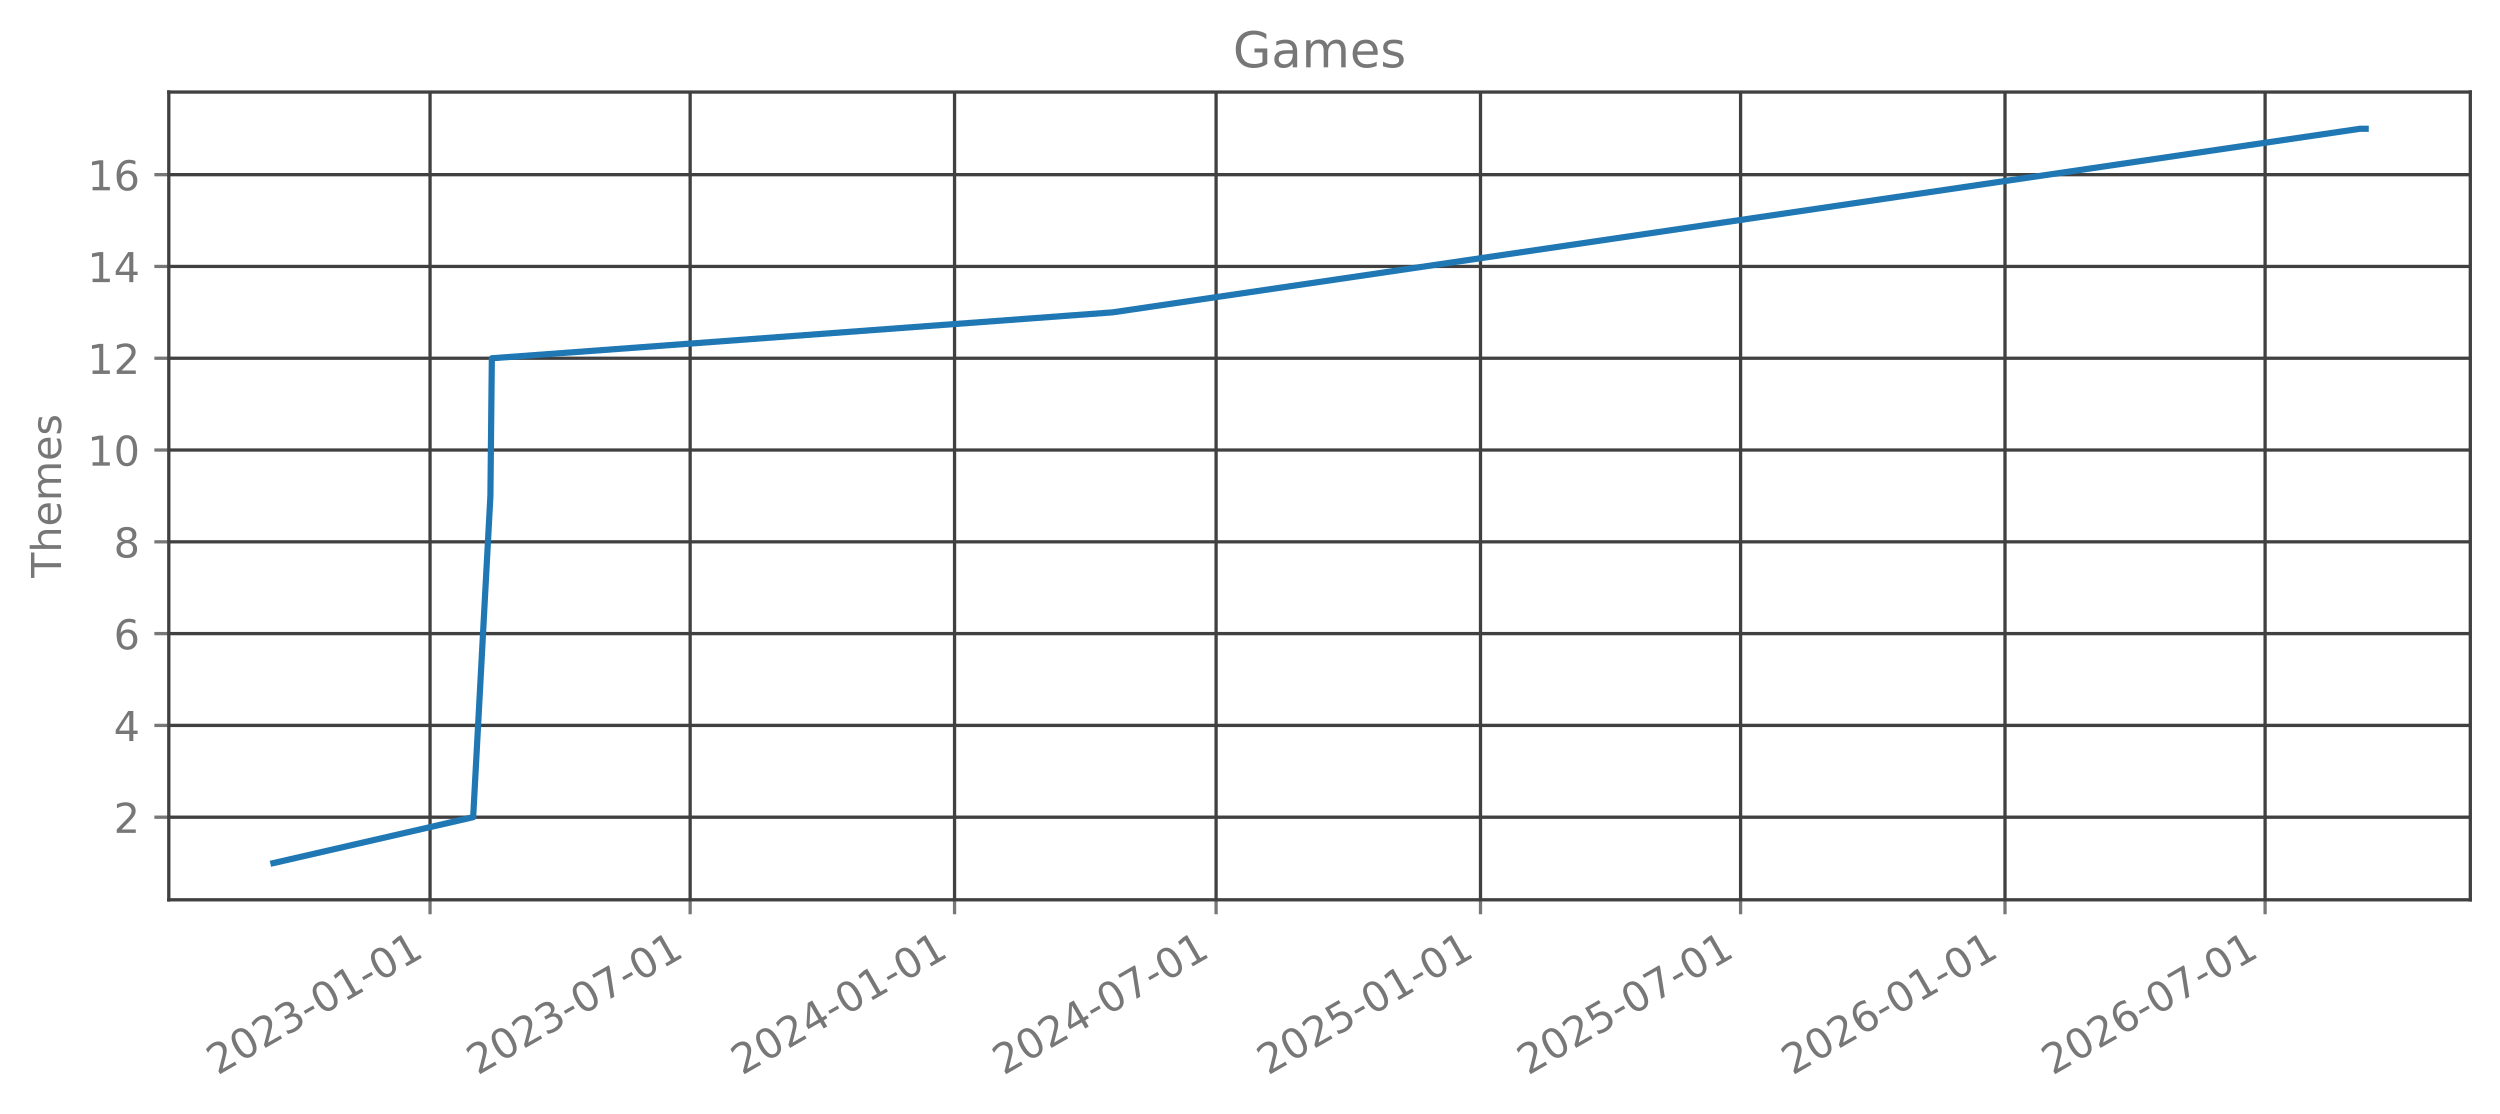
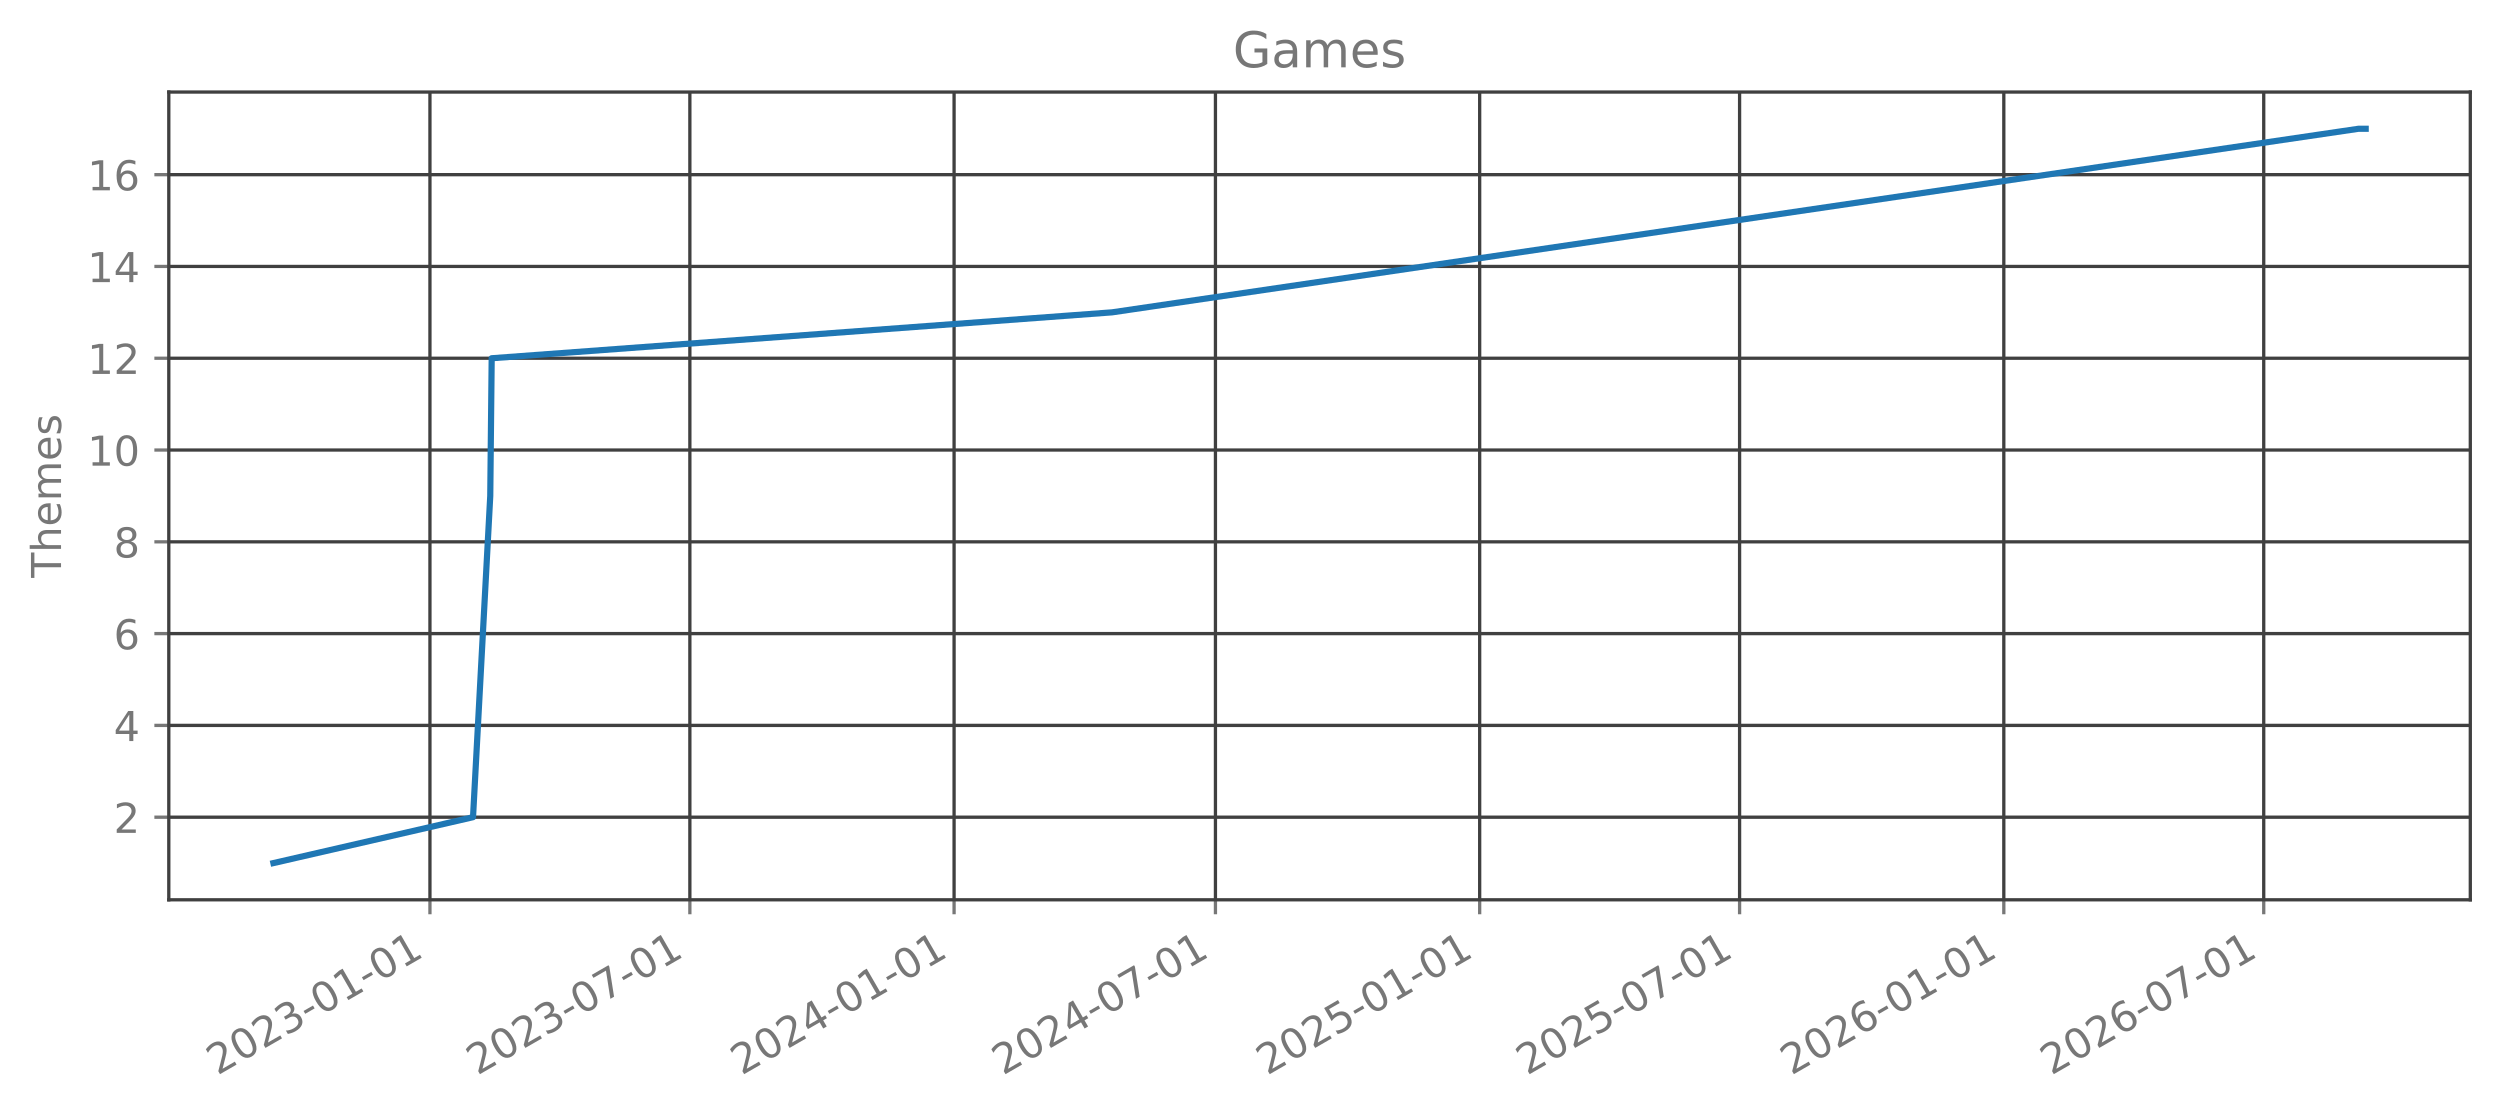
<svg xmlns="http://www.w3.org/2000/svg" xmlns:xlink="http://www.w3.org/1999/xlink" width="606.126pt" height="270.075pt" viewBox="0 0 606.126 270.075" version="1.1">
  <defs>
    <style type="text/css">*{stroke-linejoin: round; stroke-linecap: butt}</style>
  </defs>
  <g id="figure_1">
    <g id="patch_1">
      <path d="M 0 270.075  L 606.126 270.075  L 606.126 0  L 0 0  L 0 270.075  z " style="fill: none; opacity: 0" />
    </g>
    <g id="axes_1">
      <g id="patch_2">
        <path d="M 40.926 218.157  L 598.926 218.157  L 598.926 22.317  L 40.926 22.317  L 40.926 218.157  z " style="fill: none; opacity: 0" />
      </g>
      <g id="matplotlib.axis_1">
        <g id="xtick_1">
          <g id="line2d_1">
-             <path d="M 104.265 218.157  L 104.265 22.317  " clip-path="url(#p1c9bfd1f19)" style="fill: none; stroke: #404040; stroke-width: 0.8; stroke-linecap: square" />
+             <path d="M 104.239 218.157  L 104.239 22.317  " clip-path="url(#p6028af2129)" style="fill: none; stroke: #404040; stroke-width: 0.8; stroke-linecap: square" />
          </g>
          <g id="line2d_2">
            <defs>
-               <path id="m0be8a1b49b" d="M 0 0  L 0 3.5  " style="stroke: #777777; stroke-width: 0.8" />
+               <path id="m380003762b" d="M 0 0  L 0 3.5  " style="stroke: #777777; stroke-width: 0.8" />
            </defs>
            <g>
-               <use xlink:href="#m0be8a1b49b" x="104.265" y="218.157" style="fill: #777777; stroke: #777777; stroke-width: 0.8" />
+               <use xlink:href="#m380003762b" x="104.239" y="218.157" style="fill: #777777; stroke: #777777; stroke-width: 0.8" />
            </g>
          </g>
          <g id="text_1">
-             <g style="fill: #777777" transform="translate(52.73441 260.7948) rotate(-30) scale(0.1 -0.1)">
+             <g style="fill: #777777" transform="translate(52.70835 260.7948) rotate(-30) scale(0.1 -0.1)">
              <defs>
                <path id="DejaVuSans-15" d="M 1228 531  L 3431 531  L 3431 0  L 469 0  L 469 531  Q 828 903 1448 1529  Q 2069 2156 2228 2338  Q 2531 2678 2651 2914  Q 2772 3150 2772 3378  Q 2772 3750 2511 3984  Q 2250 4219 1831 4219  Q 1534 4219 1204 4116  Q 875 4013 500 3803  L 500 4441  Q 881 4594 1212 4672  Q 1544 4750 1819 4750  Q 2544 4750 2975 4387  Q 3406 4025 3406 3419  Q 3406 3131 3298 2873  Q 3191 2616 2906 2266  Q 2828 2175 2409 1742  Q 1991 1309 1228 531  z " transform="scale(0.015625)" />
                <path id="DejaVuSans-13" d="M 2034 4250  Q 1547 4250 1301 3770  Q 1056 3291 1056 2328  Q 1056 1369 1301 889  Q 1547 409 2034 409  Q 2525 409 2770 889  Q 3016 1369 3016 2328  Q 3016 3291 2770 3770  Q 2525 4250 2034 4250  z M 2034 4750  Q 2819 4750 3233 4129  Q 3647 3509 3647 2328  Q 3647 1150 3233 529  Q 2819 -91 2034 -91  Q 1250 -91 836 529  Q 422 1150 422 2328  Q 422 3509 836 4129  Q 1250 4750 2034 4750  z " transform="scale(0.015625)" />
                <path id="DejaVuSans-16" d="M 2597 2516  Q 3050 2419 3304 2112  Q 3559 1806 3559 1356  Q 3559 666 3084 287  Q 2609 -91 1734 -91  Q 1441 -91 1130 -33  Q 819 25 488 141  L 488 750  Q 750 597 1062 519  Q 1375 441 1716 441  Q 2309 441 2620 675  Q 2931 909 2931 1356  Q 2931 1769 2642 2001  Q 2353 2234 1838 2234  L 1294 2234  L 1294 2753  L 1863 2753  Q 2328 2753 2575 2939  Q 2822 3125 2822 3475  Q 2822 3834 2567 4026  Q 2313 4219 1838 4219  Q 1578 4219 1281 4162  Q 984 4106 628 3988  L 628 4550  Q 988 4650 1302 4700  Q 1616 4750 1894 4750  Q 2613 4750 3031 4423  Q 3450 4097 3450 3541  Q 3450 3153 3228 2886  Q 3006 2619 2597 2516  z " transform="scale(0.015625)" />
                <path id="DejaVuSans-10" d="M 313 2009  L 1997 2009  L 1997 1497  L 313 1497  L 313 2009  z " transform="scale(0.015625)" />
                <path id="DejaVuSans-14" d="M 794 531  L 1825 531  L 1825 4091  L 703 3866  L 703 4441  L 1819 4666  L 2450 4666  L 2450 531  L 3481 531  L 3481 0  L 794 0  L 794 531  z " transform="scale(0.015625)" />
              </defs>
              <use xlink:href="#DejaVuSans-15" />
              <use xlink:href="#DejaVuSans-13" transform="translate(63.625 0)" />
              <use xlink:href="#DejaVuSans-15" transform="translate(127.25 0)" />
              <use xlink:href="#DejaVuSans-16" transform="translate(190.875 0)" />
              <use xlink:href="#DejaVuSans-10" transform="translate(254.5 0)" />
              <use xlink:href="#DejaVuSans-13" transform="translate(290.5781 0)" />
              <use xlink:href="#DejaVuSans-14" transform="translate(354.2031 0)" />
              <use xlink:href="#DejaVuSans-10" transform="translate(417.8281 0)" />
              <use xlink:href="#DejaVuSans-13" transform="translate(453.9062 0)" />
              <use xlink:href="#DejaVuSans-14" transform="translate(517.5312 0)" />
            </g>
          </g>
        </g>
        <g id="xtick_2">
          <g id="line2d_3">
-             <path d="M 167.326 218.157  L 167.326 22.317  " clip-path="url(#p1c9bfd1f19)" style="fill: none; stroke: #404040; stroke-width: 0.8; stroke-linecap: square" />
+             <path d="M 167.257 218.157  L 167.257 22.317  " clip-path="url(#p6028af2129)" style="fill: none; stroke: #404040; stroke-width: 0.8; stroke-linecap: square" />
          </g>
          <g id="line2d_4">
            <g>
-               <use xlink:href="#m0be8a1b49b" x="167.326" y="218.157" style="fill: #777777; stroke: #777777; stroke-width: 0.8" />
+               <use xlink:href="#m380003762b" x="167.257" y="218.157" style="fill: #777777; stroke: #777777; stroke-width: 0.8" />
            </g>
          </g>
          <g id="text_2">
-             <g style="fill: #777777" transform="translate(115.7951 260.7948) rotate(-30) scale(0.1 -0.1)">
+             <g style="fill: #777777" transform="translate(115.7258 260.7948) rotate(-30) scale(0.1 -0.1)">
              <defs>
                <path id="DejaVuSans-1a" d="M 525 4666  L 3525 4666  L 3525 4397  L 1831 0  L 1172 0  L 2766 4134  L 525 4134  L 525 4666  z " transform="scale(0.015625)" />
              </defs>
              <use xlink:href="#DejaVuSans-15" />
              <use xlink:href="#DejaVuSans-13" transform="translate(63.625 0)" />
              <use xlink:href="#DejaVuSans-15" transform="translate(127.25 0)" />
              <use xlink:href="#DejaVuSans-16" transform="translate(190.875 0)" />
              <use xlink:href="#DejaVuSans-10" transform="translate(254.5 0)" />
              <use xlink:href="#DejaVuSans-13" transform="translate(290.5781 0)" />
              <use xlink:href="#DejaVuSans-1a" transform="translate(354.2031 0)" />
              <use xlink:href="#DejaVuSans-10" transform="translate(417.8281 0)" />
              <use xlink:href="#DejaVuSans-13" transform="translate(453.9062 0)" />
              <use xlink:href="#DejaVuSans-14" transform="translate(517.5312 0)" />
            </g>
          </g>
        </g>
        <g id="xtick_3">
          <g id="line2d_5">
-             <path d="M 231.432 218.157  L 231.432 22.317  " clip-path="url(#p1c9bfd1f19)" style="fill: none; stroke: #404040; stroke-width: 0.8; stroke-linecap: square" />
+             <path d="M 231.318 218.157  L 231.318 22.317  " clip-path="url(#p6028af2129)" style="fill: none; stroke: #404040; stroke-width: 0.8; stroke-linecap: square" />
          </g>
          <g id="line2d_6">
            <g>
-               <use xlink:href="#m0be8a1b49b" x="231.432" y="218.157" style="fill: #777777; stroke: #777777; stroke-width: 0.8" />
+               <use xlink:href="#m380003762b" x="231.318" y="218.157" style="fill: #777777; stroke: #777777; stroke-width: 0.8" />
            </g>
          </g>
          <g id="text_3">
-             <g style="fill: #777777" transform="translate(179.901 260.7948) rotate(-30) scale(0.1 -0.1)">
+             <g style="fill: #777777" transform="translate(179.7877 260.7948) rotate(-30) scale(0.1 -0.1)">
              <defs>
                <path id="DejaVuSans-17" d="M 2419 4116  L 825 1625  L 2419 1625  L 2419 4116  z M 2253 4666  L 3047 4666  L 3047 1625  L 3713 1625  L 3713 1100  L 3047 1100  L 3047 0  L 2419 0  L 2419 1100  L 313 1100  L 313 1709  L 2253 4666  z " transform="scale(0.015625)" />
              </defs>
              <use xlink:href="#DejaVuSans-15" />
              <use xlink:href="#DejaVuSans-13" transform="translate(63.625 0)" />
              <use xlink:href="#DejaVuSans-15" transform="translate(127.25 0)" />
              <use xlink:href="#DejaVuSans-17" transform="translate(190.875 0)" />
              <use xlink:href="#DejaVuSans-10" transform="translate(254.5 0)" />
              <use xlink:href="#DejaVuSans-13" transform="translate(290.5781 0)" />
              <use xlink:href="#DejaVuSans-14" transform="translate(354.2031 0)" />
              <use xlink:href="#DejaVuSans-10" transform="translate(417.8281 0)" />
              <use xlink:href="#DejaVuSans-13" transform="translate(453.9062 0)" />
              <use xlink:href="#DejaVuSans-14" transform="translate(517.5312 0)" />
            </g>
          </g>
        </g>
        <g id="xtick_4">
          <g id="line2d_7">
-             <path d="M 294.841 218.157  L 294.841 22.317  " clip-path="url(#p1c9bfd1f19)" style="fill: none; stroke: #404040; stroke-width: 0.8; stroke-linecap: square" />
+             <path d="M 294.684 218.157  L 294.684 22.317  " clip-path="url(#p6028af2129)" style="fill: none; stroke: #404040; stroke-width: 0.8; stroke-linecap: square" />
          </g>
          <g id="line2d_8">
            <g>
-               <use xlink:href="#m0be8a1b49b" x="294.841" y="218.157" style="fill: #777777; stroke: #777777; stroke-width: 0.8" />
+               <use xlink:href="#m380003762b" x="294.684" y="218.157" style="fill: #777777; stroke: #777777; stroke-width: 0.8" />
            </g>
          </g>
          <g id="text_4">
-             <g style="fill: #777777" transform="translate(243.3101 260.7948) rotate(-30) scale(0.1 -0.1)">
+             <g style="fill: #777777" transform="translate(243.1532 260.7948) rotate(-30) scale(0.1 -0.1)">
              <use xlink:href="#DejaVuSans-15" />
              <use xlink:href="#DejaVuSans-13" transform="translate(63.625 0)" />
              <use xlink:href="#DejaVuSans-15" transform="translate(127.25 0)" />
              <use xlink:href="#DejaVuSans-17" transform="translate(190.875 0)" />
              <use xlink:href="#DejaVuSans-10" transform="translate(254.5 0)" />
              <use xlink:href="#DejaVuSans-13" transform="translate(290.5781 0)" />
              <use xlink:href="#DejaVuSans-1a" transform="translate(354.2031 0)" />
              <use xlink:href="#DejaVuSans-10" transform="translate(417.8281 0)" />
              <use xlink:href="#DejaVuSans-13" transform="translate(453.9062 0)" />
              <use xlink:href="#DejaVuSans-14" transform="translate(517.5312 0)" />
            </g>
          </g>
        </g>
        <g id="xtick_5">
          <g id="line2d_9">
-             <path d="M 358.947 218.157  L 358.947 22.317  " clip-path="url(#p1c9bfd1f19)" style="fill: none; stroke: #404040; stroke-width: 0.8; stroke-linecap: square" />
+             <path d="M 358.746 218.157  L 358.746 22.317  " clip-path="url(#p6028af2129)" style="fill: none; stroke: #404040; stroke-width: 0.8; stroke-linecap: square" />
          </g>
          <g id="line2d_10">
            <g>
-               <use xlink:href="#m0be8a1b49b" x="358.947" y="218.157" style="fill: #777777; stroke: #777777; stroke-width: 0.8" />
+               <use xlink:href="#m380003762b" x="358.746" y="218.157" style="fill: #777777; stroke: #777777; stroke-width: 0.8" />
            </g>
          </g>
          <g id="text_5">
-             <g style="fill: #777777" transform="translate(307.416 260.7948) rotate(-30) scale(0.1 -0.1)">
+             <g style="fill: #777777" transform="translate(307.2151 260.7948) rotate(-30) scale(0.1 -0.1)">
              <defs>
                <path id="DejaVuSans-18" d="M 691 4666  L 3169 4666  L 3169 4134  L 1269 4134  L 1269 2991  Q 1406 3038 1543 3061  Q 1681 3084 1819 3084  Q 2600 3084 3056 2656  Q 3513 2228 3513 1497  Q 3513 744 3044 326  Q 2575 -91 1722 -91  Q 1428 -91 1123 -41  Q 819 9 494 109  L 494 744  Q 775 591 1075 516  Q 1375 441 1709 441  Q 2250 441 2565 725  Q 2881 1009 2881 1497  Q 2881 1984 2565 2268  Q 2250 2553 1709 2553  Q 1456 2553 1204 2497  Q 953 2441 691 2322  L 691 4666  z " transform="scale(0.015625)" />
              </defs>
              <use xlink:href="#DejaVuSans-15" />
              <use xlink:href="#DejaVuSans-13" transform="translate(63.625 0)" />
              <use xlink:href="#DejaVuSans-15" transform="translate(127.25 0)" />
              <use xlink:href="#DejaVuSans-18" transform="translate(190.875 0)" />
              <use xlink:href="#DejaVuSans-10" transform="translate(254.5 0)" />
              <use xlink:href="#DejaVuSans-13" transform="translate(290.5781 0)" />
              <use xlink:href="#DejaVuSans-14" transform="translate(354.2031 0)" />
              <use xlink:href="#DejaVuSans-10" transform="translate(417.8281 0)" />
              <use xlink:href="#DejaVuSans-13" transform="translate(453.9062 0)" />
              <use xlink:href="#DejaVuSans-14" transform="translate(517.5312 0)" />
            </g>
          </g>
        </g>
        <g id="xtick_6">
          <g id="line2d_11">
-             <path d="M 422.007 218.157  L 422.007 22.317  " clip-path="url(#p1c9bfd1f19)" style="fill: none; stroke: #404040; stroke-width: 0.8; stroke-linecap: square" />
+             <path d="M 421.763 218.157  L 421.763 22.317  " clip-path="url(#p6028af2129)" style="fill: none; stroke: #404040; stroke-width: 0.8; stroke-linecap: square" />
          </g>
          <g id="line2d_12">
            <g>
-               <use xlink:href="#m0be8a1b49b" x="422.007" y="218.157" style="fill: #777777; stroke: #777777; stroke-width: 0.8" />
+               <use xlink:href="#m380003762b" x="421.763" y="218.157" style="fill: #777777; stroke: #777777; stroke-width: 0.8" />
            </g>
          </g>
          <g id="text_6">
-             <g style="fill: #777777" transform="translate(370.4767 260.7948) rotate(-30) scale(0.1 -0.1)">
+             <g style="fill: #777777" transform="translate(370.2325 260.7948) rotate(-30) scale(0.1 -0.1)">
              <use xlink:href="#DejaVuSans-15" />
              <use xlink:href="#DejaVuSans-13" transform="translate(63.625 0)" />
              <use xlink:href="#DejaVuSans-15" transform="translate(127.25 0)" />
              <use xlink:href="#DejaVuSans-18" transform="translate(190.875 0)" />
              <use xlink:href="#DejaVuSans-10" transform="translate(254.5 0)" />
              <use xlink:href="#DejaVuSans-13" transform="translate(290.5781 0)" />
              <use xlink:href="#DejaVuSans-1a" transform="translate(354.2031 0)" />
              <use xlink:href="#DejaVuSans-10" transform="translate(417.8281 0)" />
              <use xlink:href="#DejaVuSans-13" transform="translate(453.9062 0)" />
              <use xlink:href="#DejaVuSans-14" transform="translate(517.5312 0)" />
            </g>
          </g>
        </g>
        <g id="xtick_7">
          <g id="line2d_13">
-             <path d="M 486.113 218.157  L 486.113 22.317  " clip-path="url(#p1c9bfd1f19)" style="fill: none; stroke: #404040; stroke-width: 0.8; stroke-linecap: square" />
+             <path d="M 485.825 218.157  L 485.825 22.317  " clip-path="url(#p6028af2129)" style="fill: none; stroke: #404040; stroke-width: 0.8; stroke-linecap: square" />
          </g>
          <g id="line2d_14">
            <g>
-               <use xlink:href="#m0be8a1b49b" x="486.113" y="218.157" style="fill: #777777; stroke: #777777; stroke-width: 0.8" />
+               <use xlink:href="#m380003762b" x="485.825" y="218.157" style="fill: #777777; stroke: #777777; stroke-width: 0.8" />
            </g>
          </g>
          <g id="text_7">
-             <g style="fill: #777777" transform="translate(434.5826 260.7948) rotate(-30) scale(0.1 -0.1)">
+             <g style="fill: #777777" transform="translate(434.2944 260.7948) rotate(-30) scale(0.1 -0.1)">
              <defs>
                <path id="DejaVuSans-19" d="M 2113 2584  Q 1688 2584 1439 2293  Q 1191 2003 1191 1497  Q 1191 994 1439 701  Q 1688 409 2113 409  Q 2538 409 2786 701  Q 3034 994 3034 1497  Q 3034 2003 2786 2293  Q 2538 2584 2113 2584  z M 3366 4563  L 3366 3988  Q 3128 4100 2886 4159  Q 2644 4219 2406 4219  Q 1781 4219 1451 3797  Q 1122 3375 1075 2522  Q 1259 2794 1537 2939  Q 1816 3084 2150 3084  Q 2853 3084 3261 2657  Q 3669 2231 3669 1497  Q 3669 778 3244 343  Q 2819 -91 2113 -91  Q 1303 -91 875 529  Q 447 1150 447 2328  Q 447 3434 972 4092  Q 1497 4750 2381 4750  Q 2619 4750 2861 4703  Q 3103 4656 3366 4563  z " transform="scale(0.015625)" />
              </defs>
              <use xlink:href="#DejaVuSans-15" />
              <use xlink:href="#DejaVuSans-13" transform="translate(63.625 0)" />
              <use xlink:href="#DejaVuSans-15" transform="translate(127.25 0)" />
              <use xlink:href="#DejaVuSans-19" transform="translate(190.875 0)" />
              <use xlink:href="#DejaVuSans-10" transform="translate(254.5 0)" />
              <use xlink:href="#DejaVuSans-13" transform="translate(290.5781 0)" />
              <use xlink:href="#DejaVuSans-14" transform="translate(354.2031 0)" />
              <use xlink:href="#DejaVuSans-10" transform="translate(417.8281 0)" />
              <use xlink:href="#DejaVuSans-13" transform="translate(453.9062 0)" />
              <use xlink:href="#DejaVuSans-14" transform="translate(517.5312 0)" />
            </g>
          </g>
        </g>
        <g id="xtick_8">
          <g id="line2d_15">
-             <path d="M 549.174 218.157  L 549.174 22.317  " clip-path="url(#p1c9bfd1f19)" style="fill: none; stroke: #404040; stroke-width: 0.8; stroke-linecap: square" />
+             <path d="M 548.843 218.157  L 548.843 22.317  " clip-path="url(#p6028af2129)" style="fill: none; stroke: #404040; stroke-width: 0.8; stroke-linecap: square" />
          </g>
          <g id="line2d_16">
            <g>
-               <use xlink:href="#m0be8a1b49b" x="549.174" y="218.157" style="fill: #777777; stroke: #777777; stroke-width: 0.8" />
+               <use xlink:href="#m380003762b" x="548.843" y="218.157" style="fill: #777777; stroke: #777777; stroke-width: 0.8" />
            </g>
          </g>
          <g id="text_8">
-             <g style="fill: #777777" transform="translate(497.6433 260.7948) rotate(-30) scale(0.1 -0.1)">
+             <g style="fill: #777777" transform="translate(497.3118 260.7948) rotate(-30) scale(0.1 -0.1)">
              <use xlink:href="#DejaVuSans-15" />
              <use xlink:href="#DejaVuSans-13" transform="translate(63.625 0)" />
              <use xlink:href="#DejaVuSans-15" transform="translate(127.25 0)" />
              <use xlink:href="#DejaVuSans-19" transform="translate(190.875 0)" />
              <use xlink:href="#DejaVuSans-10" transform="translate(254.5 0)" />
              <use xlink:href="#DejaVuSans-13" transform="translate(290.5781 0)" />
              <use xlink:href="#DejaVuSans-1a" transform="translate(354.2031 0)" />
              <use xlink:href="#DejaVuSans-10" transform="translate(417.8281 0)" />
              <use xlink:href="#DejaVuSans-13" transform="translate(453.9062 0)" />
              <use xlink:href="#DejaVuSans-14" transform="translate(517.5312 0)" />
            </g>
          </g>
        </g>
      </g>
      <g id="matplotlib.axis_2">
        <g id="ytick_1">
          <g id="line2d_17">
-             <path d="M 40.926 198.128  L 598.926 198.128  " clip-path="url(#p1c9bfd1f19)" style="fill: none; stroke: #404040; stroke-width: 0.8; stroke-linecap: square" />
+             <path d="M 40.926 198.128  L 598.926 198.128  " clip-path="url(#p6028af2129)" style="fill: none; stroke: #404040; stroke-width: 0.8; stroke-linecap: square" />
          </g>
          <g id="line2d_18">
            <defs>
-               <path id="m22c02bc0e9" d="M 0 0  L -3.5 0  " style="stroke: #777777; stroke-width: 0.8" />
+               <path id="m67ff4e198b" d="M 0 0  L -3.5 0  " style="stroke: #777777; stroke-width: 0.8" />
            </defs>
            <g>
-               <use xlink:href="#m22c02bc0e9" x="40.926" y="198.128" style="fill: #777777; stroke: #777777; stroke-width: 0.8" />
+               <use xlink:href="#m67ff4e198b" x="40.926" y="198.128" style="fill: #777777; stroke: #777777; stroke-width: 0.8" />
            </g>
          </g>
          <g id="text_9">
            <g style="fill: #777777" transform="translate(27.56328 201.9269) scale(0.1 -0.1)">
              <use xlink:href="#DejaVuSans-15" />
            </g>
          </g>
        </g>
        <g id="ytick_2">
          <g id="line2d_19">
-             <path d="M 40.926 175.874  L 598.926 175.874  " clip-path="url(#p1c9bfd1f19)" style="fill: none; stroke: #404040; stroke-width: 0.8; stroke-linecap: square" />
+             <path d="M 40.926 175.874  L 598.926 175.874  " clip-path="url(#p6028af2129)" style="fill: none; stroke: #404040; stroke-width: 0.8; stroke-linecap: square" />
          </g>
          <g id="line2d_20">
            <g>
-               <use xlink:href="#m22c02bc0e9" x="40.926" y="175.874" style="fill: #777777; stroke: #777777; stroke-width: 0.8" />
+               <use xlink:href="#m67ff4e198b" x="40.926" y="175.874" style="fill: #777777; stroke: #777777; stroke-width: 0.8" />
            </g>
          </g>
          <g id="text_10">
            <g style="fill: #777777" transform="translate(27.56328 179.6724) scale(0.1 -0.1)">
              <use xlink:href="#DejaVuSans-17" />
            </g>
          </g>
        </g>
        <g id="ytick_3">
          <g id="line2d_21">
-             <path d="M 40.926 153.619  L 598.926 153.619  " clip-path="url(#p1c9bfd1f19)" style="fill: none; stroke: #404040; stroke-width: 0.8; stroke-linecap: square" />
+             <path d="M 40.926 153.619  L 598.926 153.619  " clip-path="url(#p6028af2129)" style="fill: none; stroke: #404040; stroke-width: 0.8; stroke-linecap: square" />
          </g>
          <g id="line2d_22">
            <g>
-               <use xlink:href="#m22c02bc0e9" x="40.926" y="153.619" style="fill: #777777; stroke: #777777; stroke-width: 0.8" />
+               <use xlink:href="#m67ff4e198b" x="40.926" y="153.619" style="fill: #777777; stroke: #777777; stroke-width: 0.8" />
            </g>
          </g>
          <g id="text_11">
            <g style="fill: #777777" transform="translate(27.56328 157.4178) scale(0.1 -0.1)">
              <use xlink:href="#DejaVuSans-19" />
            </g>
          </g>
        </g>
        <g id="ytick_4">
          <g id="line2d_23">
-             <path d="M 40.926 131.364  L 598.926 131.364  " clip-path="url(#p1c9bfd1f19)" style="fill: none; stroke: #404040; stroke-width: 0.8; stroke-linecap: square" />
+             <path d="M 40.926 131.364  L 598.926 131.364  " clip-path="url(#p6028af2129)" style="fill: none; stroke: #404040; stroke-width: 0.8; stroke-linecap: square" />
          </g>
          <g id="line2d_24">
            <g>
-               <use xlink:href="#m22c02bc0e9" x="40.926" y="131.364" style="fill: #777777; stroke: #777777; stroke-width: 0.8" />
+               <use xlink:href="#m67ff4e198b" x="40.926" y="131.364" style="fill: #777777; stroke: #777777; stroke-width: 0.8" />
            </g>
          </g>
          <g id="text_12">
            <g style="fill: #777777" transform="translate(27.56328 135.1633) scale(0.1 -0.1)">
              <defs>
                <path id="DejaVuSans-1b" d="M 2034 2216  Q 1584 2216 1326 1975  Q 1069 1734 1069 1313  Q 1069 891 1326 650  Q 1584 409 2034 409  Q 2484 409 2743 651  Q 3003 894 3003 1313  Q 3003 1734 2745 1975  Q 2488 2216 2034 2216  z M 1403 2484  Q 997 2584 770 2862  Q 544 3141 544 3541  Q 544 4100 942 4425  Q 1341 4750 2034 4750  Q 2731 4750 3128 4425  Q 3525 4100 3525 3541  Q 3525 3141 3298 2862  Q 3072 2584 2669 2484  Q 3125 2378 3379 2068  Q 3634 1759 3634 1313  Q 3634 634 3220 271  Q 2806 -91 2034 -91  Q 1263 -91 848 271  Q 434 634 434 1313  Q 434 1759 690 2068  Q 947 2378 1403 2484  z M 1172 3481  Q 1172 3119 1398 2916  Q 1625 2713 2034 2713  Q 2441 2713 2670 2916  Q 2900 3119 2900 3481  Q 2900 3844 2670 4047  Q 2441 4250 2034 4250  Q 1625 4250 1398 4047  Q 1172 3844 1172 3481  z " transform="scale(0.015625)" />
              </defs>
              <use xlink:href="#DejaVuSans-1b" />
            </g>
          </g>
        </g>
        <g id="ytick_5">
          <g id="line2d_25">
-             <path d="M 40.926 109.11  L 598.926 109.11  " clip-path="url(#p1c9bfd1f19)" style="fill: none; stroke: #404040; stroke-width: 0.8; stroke-linecap: square" />
+             <path d="M 40.926 109.11  L 598.926 109.11  " clip-path="url(#p6028af2129)" style="fill: none; stroke: #404040; stroke-width: 0.8; stroke-linecap: square" />
          </g>
          <g id="line2d_26">
            <g>
-               <use xlink:href="#m22c02bc0e9" x="40.926" y="109.11" style="fill: #777777; stroke: #777777; stroke-width: 0.8" />
+               <use xlink:href="#m67ff4e198b" x="40.926" y="109.11" style="fill: #777777; stroke: #777777; stroke-width: 0.8" />
            </g>
          </g>
          <g id="text_13">
            <g style="fill: #777777" transform="translate(21.20078 112.9087) scale(0.1 -0.1)">
              <use xlink:href="#DejaVuSans-14" />
              <use xlink:href="#DejaVuSans-13" transform="translate(63.625 0)" />
            </g>
          </g>
        </g>
        <g id="ytick_6">
          <g id="line2d_27">
-             <path d="M 40.926 86.855  L 598.926 86.855  " clip-path="url(#p1c9bfd1f19)" style="fill: none; stroke: #404040; stroke-width: 0.8; stroke-linecap: square" />
+             <path d="M 40.926 86.855  L 598.926 86.855  " clip-path="url(#p6028af2129)" style="fill: none; stroke: #404040; stroke-width: 0.8; stroke-linecap: square" />
          </g>
          <g id="line2d_28">
            <g>
-               <use xlink:href="#m22c02bc0e9" x="40.926" y="86.855" style="fill: #777777; stroke: #777777; stroke-width: 0.8" />
+               <use xlink:href="#m67ff4e198b" x="40.926" y="86.855" style="fill: #777777; stroke: #777777; stroke-width: 0.8" />
            </g>
          </g>
          <g id="text_14">
            <g style="fill: #777777" transform="translate(21.20078 90.6542) scale(0.1 -0.1)">
              <use xlink:href="#DejaVuSans-14" />
              <use xlink:href="#DejaVuSans-15" transform="translate(63.625 0)" />
            </g>
          </g>
        </g>
        <g id="ytick_7">
          <g id="line2d_29">
-             <path d="M 40.926 64.601  L 598.926 64.601  " clip-path="url(#p1c9bfd1f19)" style="fill: none; stroke: #404040; stroke-width: 0.8; stroke-linecap: square" />
+             <path d="M 40.926 64.601  L 598.926 64.601  " clip-path="url(#p6028af2129)" style="fill: none; stroke: #404040; stroke-width: 0.8; stroke-linecap: square" />
          </g>
          <g id="line2d_30">
            <g>
-               <use xlink:href="#m22c02bc0e9" x="40.926" y="64.601" style="fill: #777777; stroke: #777777; stroke-width: 0.8" />
+               <use xlink:href="#m67ff4e198b" x="40.926" y="64.601" style="fill: #777777; stroke: #777777; stroke-width: 0.8" />
            </g>
          </g>
          <g id="text_15">
            <g style="fill: #777777" transform="translate(21.20078 68.39965) scale(0.1 -0.1)">
              <use xlink:href="#DejaVuSans-14" />
              <use xlink:href="#DejaVuSans-17" transform="translate(63.625 0)" />
            </g>
          </g>
        </g>
        <g id="ytick_8">
          <g id="line2d_31">
-             <path d="M 40.926 42.346  L 598.926 42.346  " clip-path="url(#p1c9bfd1f19)" style="fill: none; stroke: #404040; stroke-width: 0.8; stroke-linecap: square" />
+             <path d="M 40.926 42.346  L 598.926 42.346  " clip-path="url(#p6028af2129)" style="fill: none; stroke: #404040; stroke-width: 0.8; stroke-linecap: square" />
          </g>
          <g id="line2d_32">
            <g>
-               <use xlink:href="#m22c02bc0e9" x="40.926" y="42.346" style="fill: #777777; stroke: #777777; stroke-width: 0.8" />
+               <use xlink:href="#m67ff4e198b" x="40.926" y="42.346" style="fill: #777777; stroke: #777777; stroke-width: 0.8" />
            </g>
          </g>
          <g id="text_16">
            <g style="fill: #777777" transform="translate(21.20078 46.14511) scale(0.1 -0.1)">
              <use xlink:href="#DejaVuSans-14" />
              <use xlink:href="#DejaVuSans-19" transform="translate(63.625 0)" />
            </g>
          </g>
        </g>
        <g id="text_17">
          <g style="fill: #777777" transform="translate(14.79844 140.088) rotate(-90) scale(0.1 -0.1)">
            <defs>
              <path id="DejaVuSans-37" d="M -19 4666  L 3928 4666  L 3928 4134  L 2272 4134  L 2272 0  L 1638 0  L 1638 4134  L -19 4134  L -19 4666  z " transform="scale(0.015625)" />
              <path id="DejaVuSans-4b" d="M 3513 2113  L 3513 0  L 2938 0  L 2938 2094  Q 2938 2591 2744 2837  Q 2550 3084 2163 3084  Q 1697 3084 1428 2787  Q 1159 2491 1159 1978  L 1159 0  L 581 0  L 581 4863  L 1159 4863  L 1159 2956  Q 1366 3272 1645 3428  Q 1925 3584 2291 3584  Q 2894 3584 3203 3211  Q 3513 2838 3513 2113  z " transform="scale(0.015625)" />
              <path id="DejaVuSans-48" d="M 3597 1894  L 3597 1613  L 953 1613  Q 991 1019 1311 708  Q 1631 397 2203 397  Q 2534 397 2845 478  Q 3156 559 3463 722  L 3463 178  Q 3153 47 2828 -22  Q 2503 -91 2169 -91  Q 1331 -91 842 396  Q 353 884 353 1716  Q 353 2575 817 3079  Q 1281 3584 2069 3584  Q 2775 3584 3186 3129  Q 3597 2675 3597 1894  z M 3022 2063  Q 3016 2534 2758 2815  Q 2500 3097 2075 3097  Q 1594 3097 1305 2825  Q 1016 2553 972 2059  L 3022 2063  z " transform="scale(0.015625)" />
              <path id="DejaVuSans-50" d="M 3328 2828  Q 3544 3216 3844 3400  Q 4144 3584 4550 3584  Q 5097 3584 5394 3201  Q 5691 2819 5691 2113  L 5691 0  L 5113 0  L 5113 2094  Q 5113 2597 4934 2840  Q 4756 3084 4391 3084  Q 3944 3084 3684 2787  Q 3425 2491 3425 1978  L 3425 0  L 2847 0  L 2847 2094  Q 2847 2600 2669 2842  Q 2491 3084 2119 3084  Q 1678 3084 1418 2786  Q 1159 2488 1159 1978  L 1159 0  L 581 0  L 581 3500  L 1159 3500  L 1159 2956  Q 1356 3278 1631 3431  Q 1906 3584 2284 3584  Q 2666 3584 2933 3390  Q 3200 3197 3328 2828  z " transform="scale(0.015625)" />
              <path id="DejaVuSans-56" d="M 2834 3397  L 2834 2853  Q 2591 2978 2328 3040  Q 2066 3103 1784 3103  Q 1356 3103 1142 2972  Q 928 2841 928 2578  Q 928 2378 1081 2264  Q 1234 2150 1697 2047  L 1894 2003  Q 2506 1872 2764 1633  Q 3022 1394 3022 966  Q 3022 478 2636 193  Q 2250 -91 1575 -91  Q 1294 -91 989 -36  Q 684 19 347 128  L 347 722  Q 666 556 975 473  Q 1284 391 1588 391  Q 1994 391 2212 530  Q 2431 669 2431 922  Q 2431 1156 2273 1281  Q 2116 1406 1581 1522  L 1381 1569  Q 847 1681 609 1914  Q 372 2147 372 2553  Q 372 3047 722 3315  Q 1072 3584 1716 3584  Q 2034 3584 2315 3537  Q 2597 3491 2834 3397  z " transform="scale(0.015625)" />
            </defs>
            <use xlink:href="#DejaVuSans-37" />
            <use xlink:href="#DejaVuSans-4b" transform="translate(61.07812 0)" />
            <use xlink:href="#DejaVuSans-48" transform="translate(124.4531 0)" />
            <use xlink:href="#DejaVuSans-50" transform="translate(185.9844 0)" />
            <use xlink:href="#DejaVuSans-48" transform="translate(283.3906 0)" />
            <use xlink:href="#DejaVuSans-56" transform="translate(344.9219 0)" />
          </g>
        </g>
      </g>
      <g id="line2d_33">
-         <path d="M 66.289 209.255  L 114.717 198.128  L 118.898 120.237  L 119.246 86.855  L 269.756 75.728  L 572.169 31.219  L 573.562 31.219  " clip-path="url(#p1c9bfd1f19)" style="fill: none; stroke: #1f77b4; stroke-width: 1.5; stroke-linecap: square" />
+         <path d="M 66.289 209.255  L 114.684 198.128  L 118.862 120.237  L 119.21 86.855  L 269.616 75.728  L 571.821 31.219  L 573.562 31.219  " clip-path="url(#p6028af2129)" style="fill: none; stroke: #1f77b4; stroke-width: 1.5; stroke-linecap: square" />
      </g>
      <g id="patch_3">
        <path d="M 40.926 218.157  L 40.926 22.317  " style="fill: none; stroke: #404040; stroke-width: 0.8; stroke-linejoin: miter; stroke-linecap: square" />
      </g>
      <g id="patch_4">
        <path d="M 598.926 218.157  L 598.926 22.317  " style="fill: none; stroke: #404040; stroke-width: 0.8; stroke-linejoin: miter; stroke-linecap: square" />
      </g>
      <g id="patch_5">
        <path d="M 40.926 218.157  L 598.926 218.157  " style="fill: none; stroke: #404040; stroke-width: 0.8; stroke-linejoin: miter; stroke-linecap: square" />
      </g>
      <g id="patch_6">
        <path d="M 40.926 22.317  L 598.926 22.317  " style="fill: none; stroke: #404040; stroke-width: 0.8; stroke-linejoin: miter; stroke-linecap: square" />
      </g>
      <g id="text_18">
        <g style="fill: #777777" transform="translate(298.938 16.31719) scale(0.12 -0.12)">
          <defs>
            <path id="DejaVuSans-2a" d="M 3809 666  L 3809 1919  L 2778 1919  L 2778 2438  L 4434 2438  L 4434 434  Q 4069 175 3628 42  Q 3188 -91 2688 -91  Q 1594 -91 976 548  Q 359 1188 359 2328  Q 359 3472 976 4111  Q 1594 4750 2688 4750  Q 3144 4750 3555 4637  Q 3966 4525 4313 4306  L 4313 3634  Q 3963 3931 3569 4081  Q 3175 4231 2741 4231  Q 1884 4231 1454 3753  Q 1025 3275 1025 2328  Q 1025 1384 1454 906  Q 1884 428 2741 428  Q 3075 428 3337 486  Q 3600 544 3809 666  z " transform="scale(0.015625)" />
            <path id="DejaVuSans-44" d="M 2194 1759  Q 1497 1759 1228 1600  Q 959 1441 959 1056  Q 959 750 1161 570  Q 1363 391 1709 391  Q 2188 391 2477 730  Q 2766 1069 2766 1631  L 2766 1759  L 2194 1759  z M 3341 1997  L 3341 0  L 2766 0  L 2766 531  Q 2569 213 2275 61  Q 1981 -91 1556 -91  Q 1019 -91 701 211  Q 384 513 384 1019  Q 384 1609 779 1909  Q 1175 2209 1959 2209  L 2766 2209  L 2766 2266  Q 2766 2663 2505 2880  Q 2244 3097 1772 3097  Q 1472 3097 1187 3025  Q 903 2953 641 2809  L 641 3341  Q 956 3463 1253 3523  Q 1550 3584 1831 3584  Q 2591 3584 2966 3190  Q 3341 2797 3341 1997  z " transform="scale(0.015625)" />
          </defs>
          <use xlink:href="#DejaVuSans-2a" />
          <use xlink:href="#DejaVuSans-44" transform="translate(77.48438 0)" />
          <use xlink:href="#DejaVuSans-50" transform="translate(138.7656 0)" />
          <use xlink:href="#DejaVuSans-48" transform="translate(236.1719 0)" />
          <use xlink:href="#DejaVuSans-56" transform="translate(297.7031 0)" />
        </g>
      </g>
    </g>
  </g>
  <defs>
-     <clipPath id="p1c9bfd1f19">
+     <clipPath id="p6028af2129">
      <rect x="40.926" y="22.317" width="558" height="195.84" />
    </clipPath>
  </defs>
</svg>
